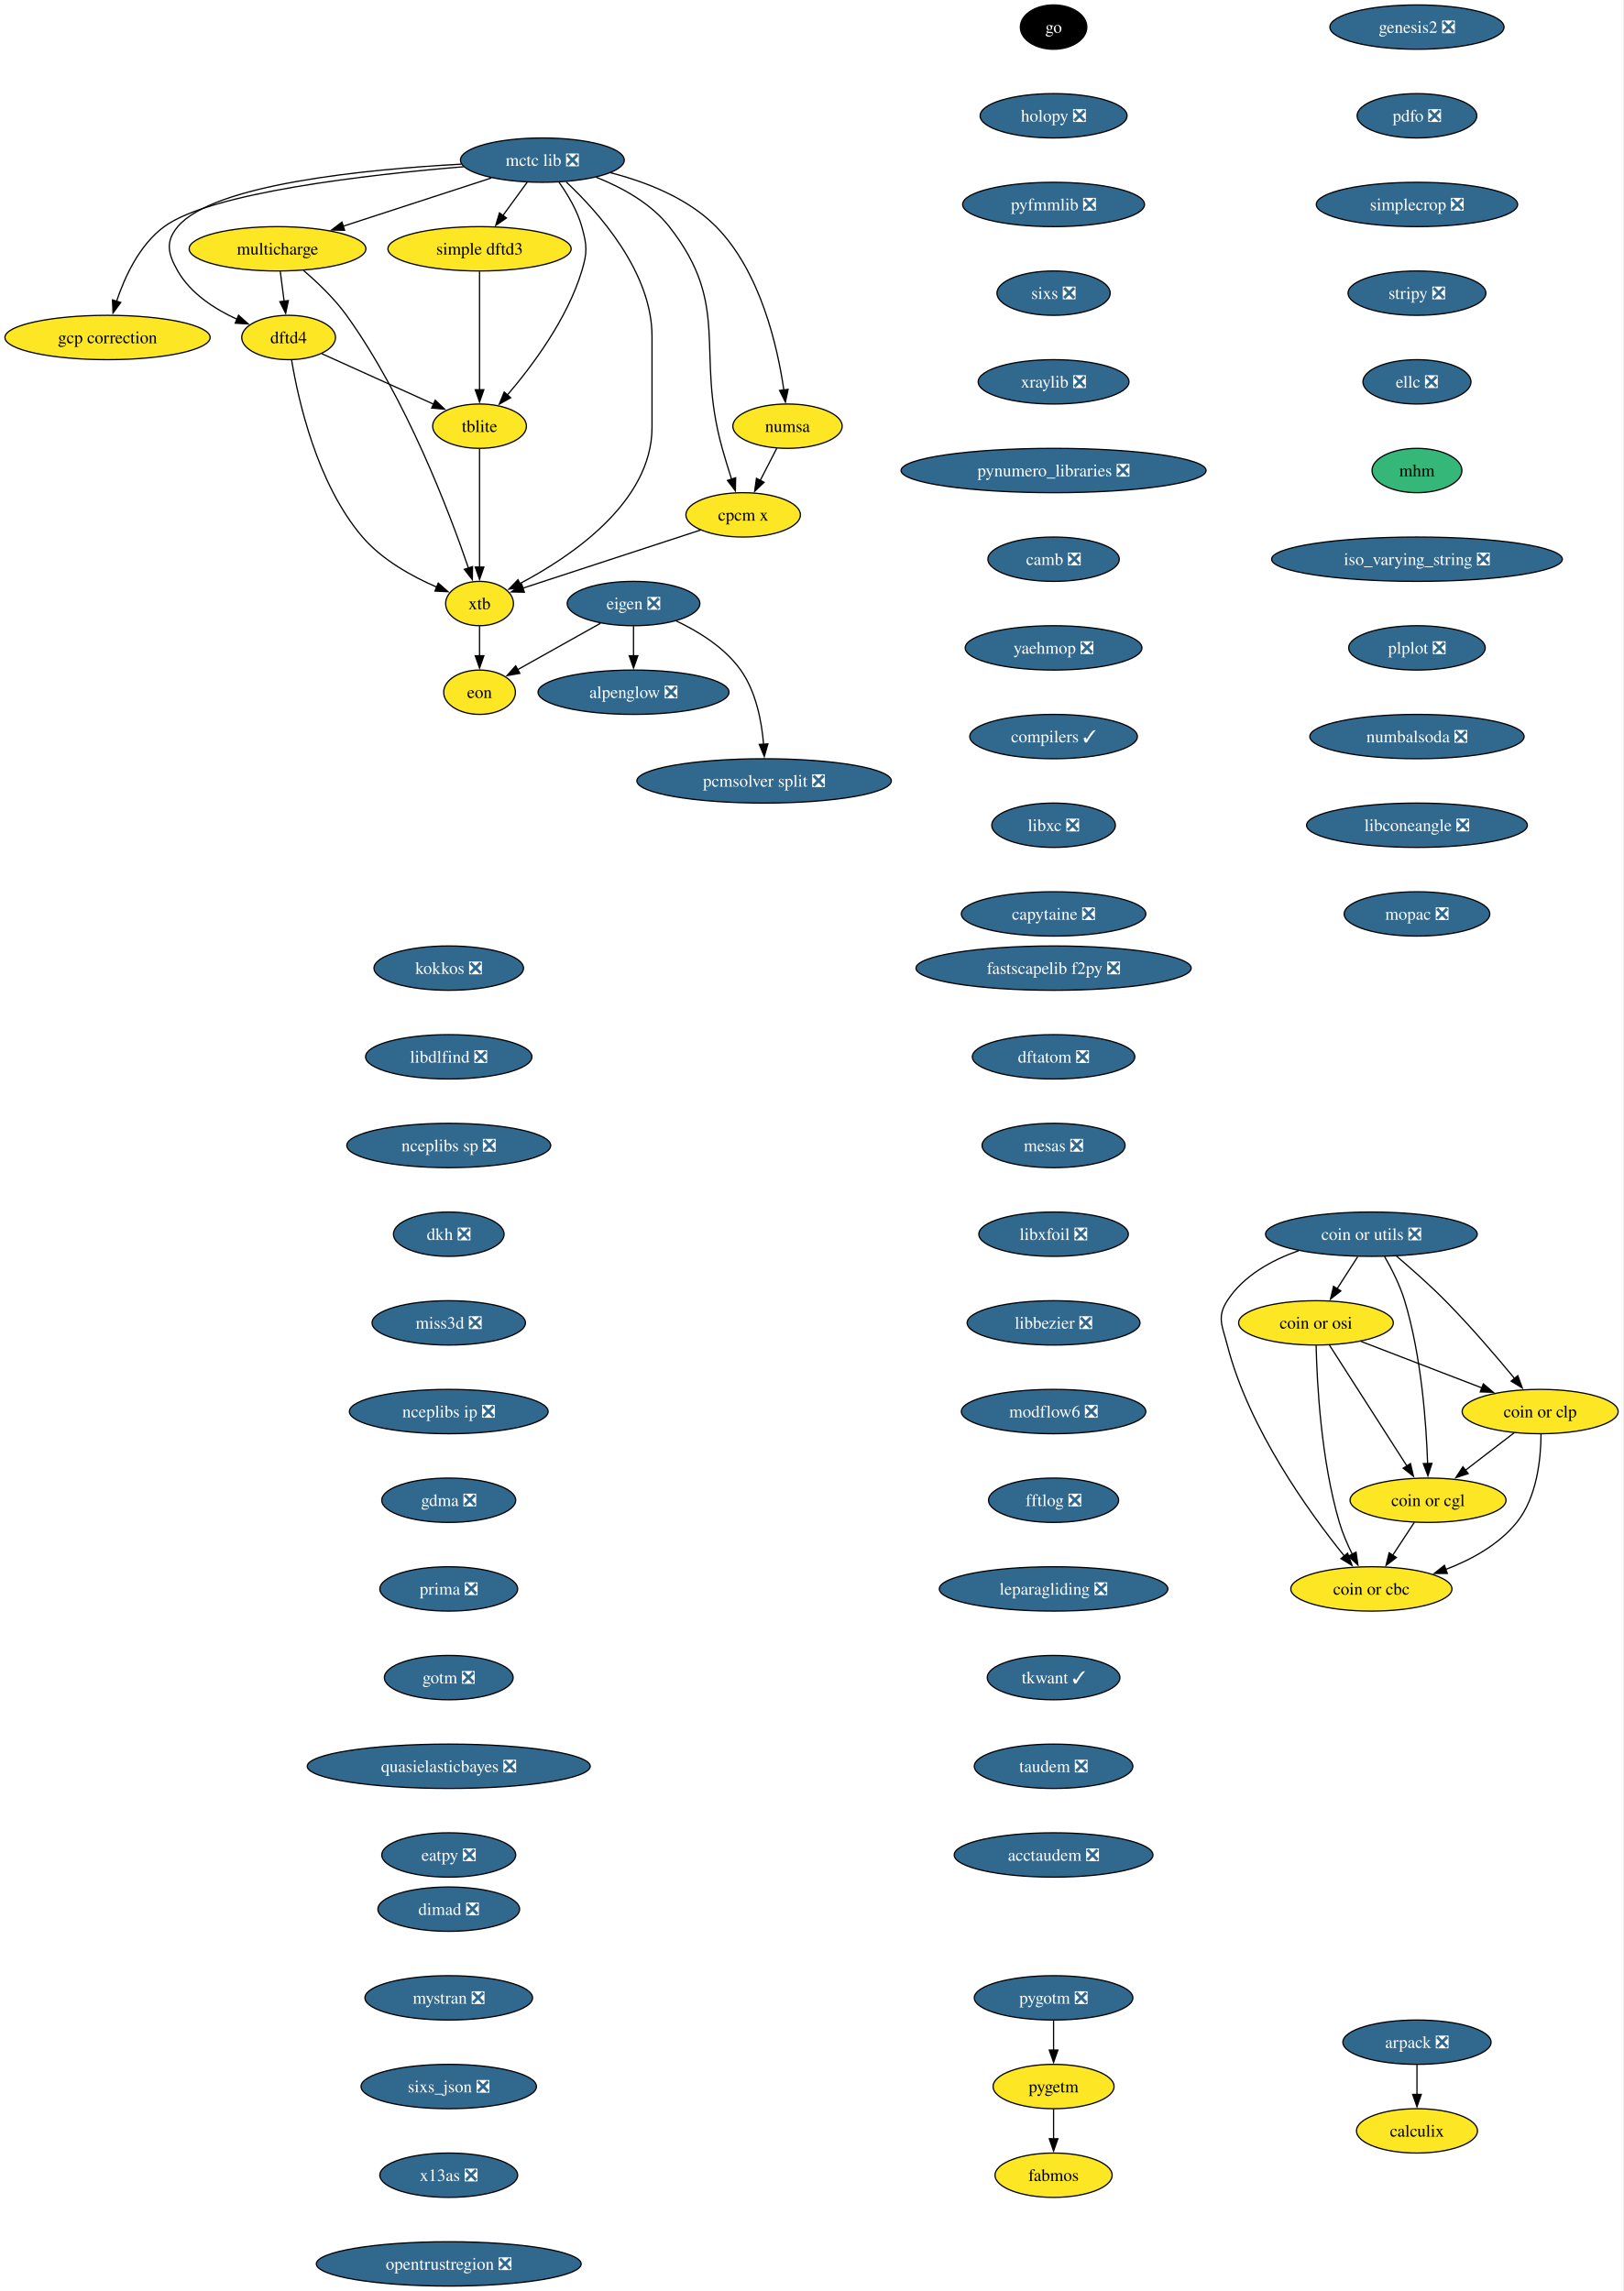
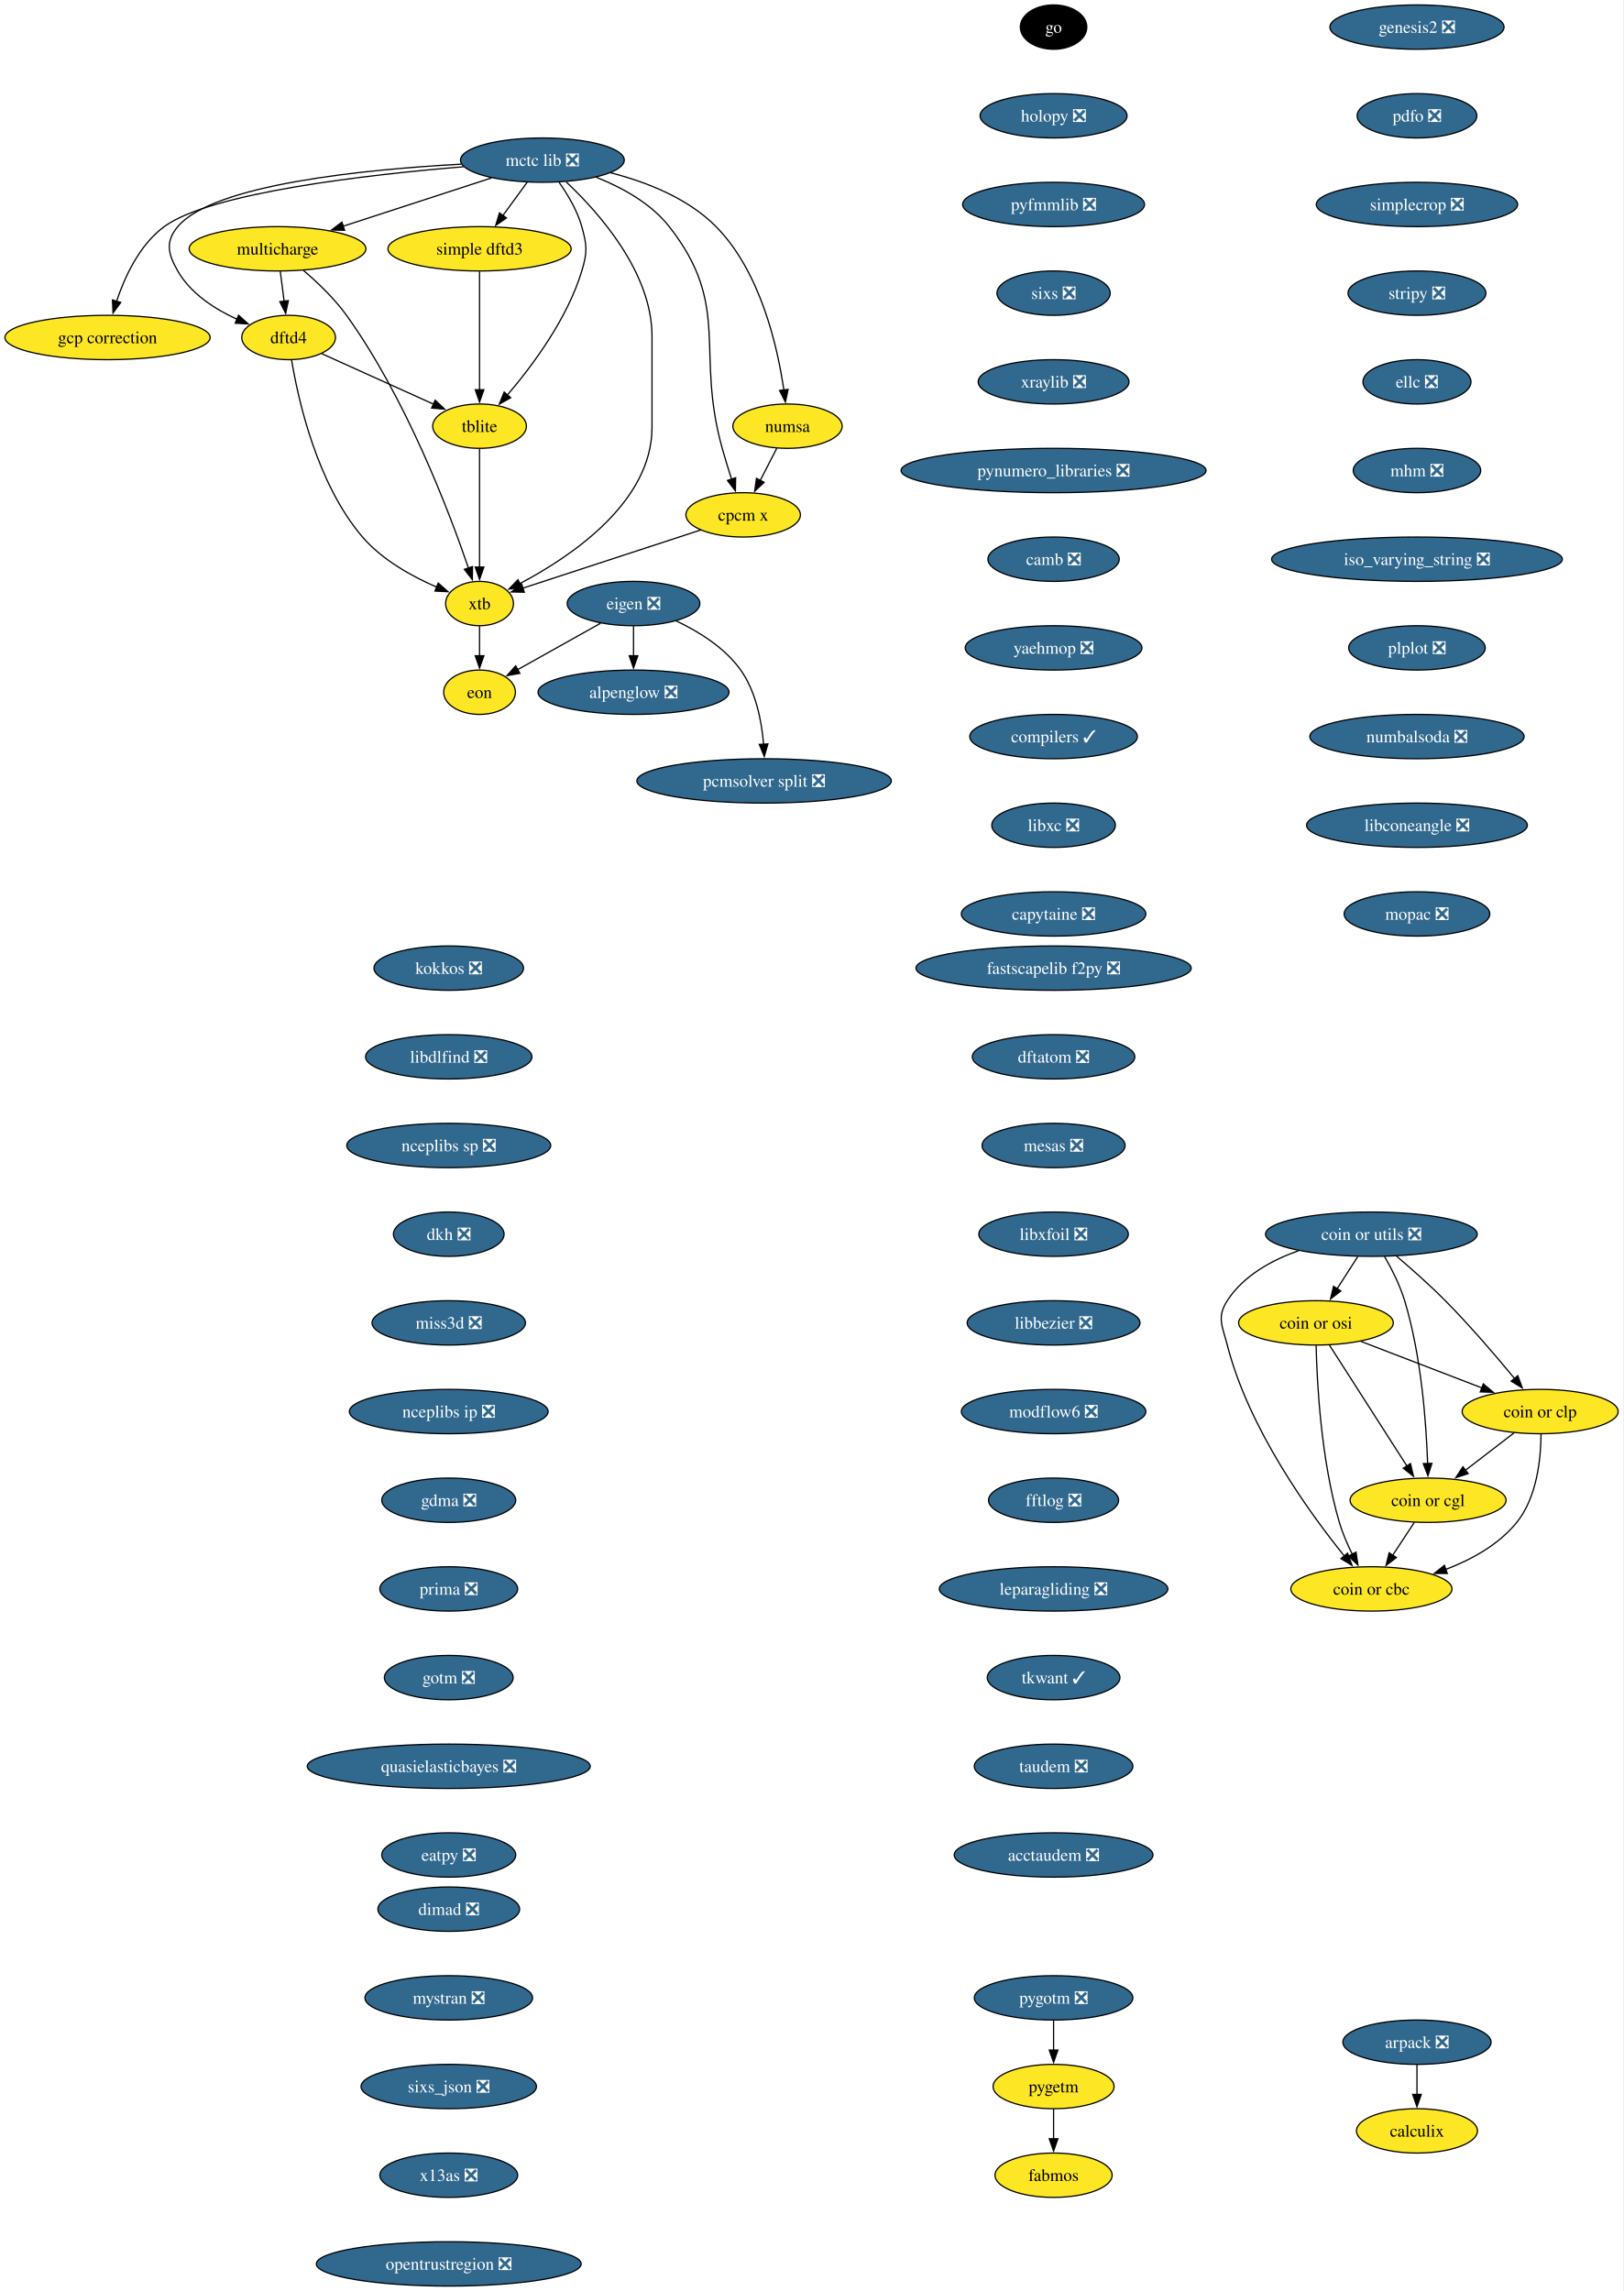
<svg xmlns="http://www.w3.org/2000/svg" xmlns:xlink="http://www.w3.org/1999/xlink" width="1318pt" height="1860pt" viewBox="0.00 0.00 1318.00 1860.00">
  <g id="graph0" class="graph" transform="scale(1 1) rotate(0) translate(4 1856)">
    <polygon fill="white" stroke="none" points="-4,4 -4,-1856 1313.61,-1856 1313.61,4 -4,4" />
    <g id="node1" class="node">
      <g id="a_node1">
        <a xlink:href="https://github.com/conda-forge/alpenglow-feedstock/pull/50" xlink:title="alpenglow ❎">
          <ellipse fill="#31688e" stroke="black" cx="510.3" cy="-1294" rx="77.52" ry="18" />
          <text xml:space="preserve" text-anchor="middle" x="510.3" y="-1289.33" font-family="Times,serif" font-size="14.00" fill="white">alpenglow ❎</text>
        </a>
      </g>
    </g>
    <g id="node2" class="node">
      <g id="a_node2">
        <a xlink:href="https://github.com/conda-forge/arpack-feedstock/pull/55" xlink:title="arpack ❎">
          <ellipse fill="#31688e" stroke="black" cx="1146.3" cy="-198" rx="60.15" ry="18" />
          <text xml:space="preserve" text-anchor="middle" x="1146.3" y="-193.32" font-family="Times,serif" font-size="14.00" fill="white">arpack ❎</text>
        </a>
      </g>
    </g>
    <g id="node3" class="node">
      <g id="a_node3">
        <a xlink:href="https://github.com/conda-forge/calculix-feedstock" xlink:title="calculix">
          <ellipse fill="#fde725" stroke="black" cx="1146.3" cy="-126" rx="49.1" ry="18" />
          <text xml:space="preserve" text-anchor="middle" x="1146.3" y="-121.33" font-family="Times,serif" font-size="14.00">calculix</text>
        </a>
      </g>
    </g>
    <g id="edge1" class="edge">
      <path fill="none" stroke="black" d="M1146.3,-179.7C1146.3,-172.41 1146.3,-163.73 1146.3,-155.54" />
      <polygon fill="black" stroke="black" points="1149.8,-155.62 1146.3,-145.62 1142.8,-155.62 1149.8,-155.62" />
    </g>
    <g id="node4" class="node">
      <g id="a_node4">
        <a xlink:href="https://github.com/conda-forge/eigen-feedstock/pull/58" xlink:title="eigen ❎">
          <ellipse fill="#31688e" stroke="black" cx="510.3" cy="-1366" rx="53.84" ry="18" />
          <text xml:space="preserve" text-anchor="middle" x="510.3" y="-1361.33" font-family="Times,serif" font-size="14.00" fill="white">eigen ❎</text>
        </a>
      </g>
    </g>
    <g id="edge2" class="edge">
      <path fill="none" stroke="black" d="M510.3,-1347.7C510.3,-1340.41 510.3,-1331.73 510.3,-1323.54" />
      <polygon fill="black" stroke="black" points="513.8,-1323.62 510.3,-1313.62 506.8,-1323.62 513.8,-1323.62" />
    </g>
    <g id="node5" class="node">
      <g id="a_node5">
        <a xlink:href="https://github.com/conda-forge/pcmsolver-split-feedstock/pull/34" xlink:title="pcmsolver split ❎">
          <ellipse fill="#31688e" stroke="black" cx="616.3" cy="-1222" rx="103.29" ry="18" />
          <text xml:space="preserve" text-anchor="middle" x="616.3" y="-1217.33" font-family="Times,serif" font-size="14.00" fill="white">pcmsolver split ❎</text>
        </a>
      </g>
    </g>
    <g id="edge3" class="edge">
      <path fill="none" stroke="black" d="M544.85,-1351.94C563.13,-1343.3 584.41,-1330.18 597.3,-1312 609.75,-1294.45 614.33,-1270.39 615.89,-1251.71" />
      <polygon fill="black" stroke="black" points="619.38,-1252.03 616.45,-1241.85 612.39,-1251.63 619.38,-1252.03" />
    </g>
    <g id="node6" class="node">
      <g id="a_node6">
        <a xlink:href="https://github.com/conda-forge/eon-feedstock" xlink:title="eon">
          <ellipse fill="#fde725" stroke="black" cx="385.3" cy="-1294" rx="29.11" ry="18" />
          <text xml:space="preserve" text-anchor="middle" x="385.3" y="-1289.33" font-family="Times,serif" font-size="14.00">eon</text>
        </a>
      </g>
    </g>
    <g id="edge4" class="edge">
      <path fill="none" stroke="black" d="M483.49,-1349.98C463.72,-1338.92 436.81,-1323.84 416.15,-1312.28" />
      <polygon fill="black" stroke="black" points="418.04,-1309.32 407.61,-1307.49 414.62,-1315.43 418.04,-1309.32" />
    </g>
    <g id="node7" class="node">
      <g id="a_node7">
        <a xlink:href="https://github.com/conda-forge/go-feedstock" xlink:title="go">
          <ellipse fill="#000000" stroke="black" cx="851.3" cy="-1834" rx="27" ry="18" />
          <text xml:space="preserve" text-anchor="middle" x="851.3" y="-1829.33" font-family="Times,serif" font-size="14.00" fill="white">go</text>
        </a>
      </g>
    </g>
    <g id="node8" class="node">
      <g id="a_node8">
        <a xlink:href="https://github.com/conda-forge/holopy-feedstock/pull/45" xlink:title="holopy ❎">
          <ellipse fill="#31688e" stroke="black" cx="851.3" cy="-1762" rx="59.63" ry="18" />
          <text xml:space="preserve" text-anchor="middle" x="851.3" y="-1757.33" font-family="Times,serif" font-size="14.00" fill="white">holopy ❎</text>
        </a>
      </g>
    </g>
    <g id="node9" class="node">
      <g id="a_node9">
        <a xlink:href="https://github.com/conda-forge/pyfmmlib-feedstock/pull/47" xlink:title="pyfmmlib ❎">
          <ellipse fill="#31688e" stroke="black" cx="851.3" cy="-1690" rx="73.83" ry="18" />
          <text xml:space="preserve" text-anchor="middle" x="851.3" y="-1685.33" font-family="Times,serif" font-size="14.00" fill="white">pyfmmlib ❎</text>
        </a>
      </g>
    </g>
    <g id="node10" class="node">
      <g id="a_node10">
        <a xlink:href="https://github.com/conda-forge/sixs-feedstock/pull/21" xlink:title="sixs ❎">
          <ellipse fill="#31688e" stroke="black" cx="851.3" cy="-1618" rx="45.95" ry="18" />
          <text xml:space="preserve" text-anchor="middle" x="851.3" y="-1613.33" font-family="Times,serif" font-size="14.00" fill="white">sixs ❎</text>
        </a>
      </g>
    </g>
    <g id="node11" class="node">
      <g id="a_node11">
        <a xlink:href="https://github.com/conda-forge/xraylib-feedstock/pull/60" xlink:title="xraylib ❎">
          <ellipse fill="#31688e" stroke="black" cx="851.3" cy="-1546" rx="61.2" ry="18" />
          <text xml:space="preserve" text-anchor="middle" x="851.3" y="-1541.33" font-family="Times,serif" font-size="14.00" fill="white">xraylib ❎</text>
        </a>
      </g>
    </g>
    <g id="node12" class="node">
      <g id="a_node12">
        <a xlink:href="https://github.com/conda-forge/pynumero_libraries-feedstock/pull/34" xlink:title="pynumero_libraries ❎">
          <ellipse fill="#31688e" stroke="black" cx="851.3" cy="-1474" rx="123.81" ry="18" />
          <text xml:space="preserve" text-anchor="middle" x="851.3" y="-1469.33" font-family="Times,serif" font-size="14.00" fill="white">pynumero_libraries ❎</text>
        </a>
      </g>
    </g>
    <g id="node13" class="node">
      <g id="a_node13">
        <a xlink:href="https://github.com/conda-forge/camb-feedstock/pull/69" xlink:title="camb ❎">
          <ellipse fill="#31688e" stroke="black" cx="851.3" cy="-1402" rx="53.31" ry="18" />
          <text xml:space="preserve" text-anchor="middle" x="851.3" y="-1397.33" font-family="Times,serif" font-size="14.00" fill="white">camb ❎</text>
        </a>
      </g>
    </g>
    <g id="node14" class="node">
      <g id="a_node14">
        <a xlink:href="https://github.com/conda-forge/yaehmop-feedstock/pull/16" xlink:title="yaehmop ❎">
          <ellipse fill="#31688e" stroke="black" cx="851.3" cy="-1330" rx="71.73" ry="18" />
          <text xml:space="preserve" text-anchor="middle" x="851.3" y="-1325.33" font-family="Times,serif" font-size="14.00" fill="white">yaehmop ❎</text>
        </a>
      </g>
    </g>
    <g id="node15" class="node">
      <g id="a_node15">
        <a xlink:href="https://github.com/conda-forge/compilers-feedstock/pull/76" xlink:title="compilers ✓">
          <ellipse fill="#31688e" stroke="black" cx="851.3" cy="-1258" rx="68.04" ry="18" />
          <text xml:space="preserve" text-anchor="middle" x="851.3" y="-1253.33" font-family="Times,serif" font-size="14.00" fill="white">compilers ✓</text>
        </a>
      </g>
    </g>
    <g id="node16" class="node">
      <g id="a_node16">
        <a xlink:href="https://github.com/conda-forge/libxc-feedstock/pull/76" xlink:title="libxc ❎">
          <ellipse fill="#31688e" stroke="black" cx="851.3" cy="-1186" rx="50.16" ry="18" />
          <text xml:space="preserve" text-anchor="middle" x="851.3" y="-1181.33" font-family="Times,serif" font-size="14.00" fill="white">libxc ❎</text>
        </a>
      </g>
    </g>
    <g id="node17" class="node">
      <g id="a_node17">
        <a xlink:href="https://github.com/conda-forge/capytaine-feedstock/pull/50" xlink:title="capytaine ❎">
          <ellipse fill="#31688e" stroke="black" cx="851.3" cy="-1114" rx="74.88" ry="18" />
          <text xml:space="preserve" text-anchor="middle" x="851.3" y="-1109.33" font-family="Times,serif" font-size="14.00" fill="white">capytaine ❎</text>
        </a>
      </g>
    </g>
    <g id="node18" class="node">
      <g id="a_node18">
        <a xlink:href="https://github.com/conda-forge/fastscapelib-f2py-feedstock/pull/31" xlink:title="fastscapelib f2py ❎">
          <ellipse fill="#31688e" stroke="black" cx="851.3" cy="-1070" rx="111.71" ry="18" />
          <text xml:space="preserve" text-anchor="middle" x="851.3" y="-1065.33" font-family="Times,serif" font-size="14.00" fill="white">fastscapelib f2py ❎</text>
        </a>
      </g>
    </g>
    <g id="node19" class="node">
      <g id="a_node19">
        <a xlink:href="https://github.com/conda-forge/dftatom-feedstock/pull/7" xlink:title="dftatom ❎">
          <ellipse fill="#31688e" stroke="black" cx="851.3" cy="-998" rx="65.94" ry="18" />
          <text xml:space="preserve" text-anchor="middle" x="851.3" y="-993.33" font-family="Times,serif" font-size="14.00" fill="white">dftatom ❎</text>
        </a>
      </g>
    </g>
    <g id="node20" class="node">
      <g id="a_node20">
        <a xlink:href="https://github.com/conda-forge/mesas-feedstock/pull/56" xlink:title="mesas ❎">
          <ellipse fill="#31688e" stroke="black" cx="851.3" cy="-926" rx="58.05" ry="18" />
          <text xml:space="preserve" text-anchor="middle" x="851.3" y="-921.33" font-family="Times,serif" font-size="14.00" fill="white">mesas ❎</text>
        </a>
      </g>
    </g>
    <g id="node21" class="node">
      <g id="a_node21">
        <a xlink:href="https://github.com/conda-forge/libxfoil-feedstock/pull/19" xlink:title="libxfoil ❎">
          <ellipse fill="#31688e" stroke="black" cx="851.3" cy="-854" rx="60.68" ry="18" />
          <text xml:space="preserve" text-anchor="middle" x="851.3" y="-849.33" font-family="Times,serif" font-size="14.00" fill="white">libxfoil ❎</text>
        </a>
      </g>
    </g>
    <g id="node22" class="node">
      <g id="a_node22">
        <a xlink:href="https://github.com/conda-forge/libbezier-feedstock/pull/13" xlink:title="libbezier ❎">
          <ellipse fill="#31688e" stroke="black" cx="851.3" cy="-782" rx="70.15" ry="18" />
          <text xml:space="preserve" text-anchor="middle" x="851.3" y="-777.33" font-family="Times,serif" font-size="14.00" fill="white">libbezier ❎</text>
        </a>
      </g>
    </g>
    <g id="node26" class="node">
      <g id="a_node26">
        <a xlink:href="https://github.com/conda-forge/modflow6-feedstock/pull/43" xlink:title="modflow6 ❎">
          <ellipse fill="#31688e" stroke="black" cx="851.3" cy="-710" rx="74.88" ry="18" />
          <text xml:space="preserve" text-anchor="middle" x="851.3" y="-705.33" font-family="Times,serif" font-size="14.00" fill="white">modflow6 ❎</text>
        </a>
      </g>
    </g>
    <g id="node23" class="node">
      <g id="a_node23">
        <a xlink:href="https://github.com/conda-forge/dftd4-feedstock" xlink:title="dftd4">
          <ellipse fill="#fde725" stroke="black" cx="230.3" cy="-1582" rx="38.06" ry="18" />
          <text xml:space="preserve" text-anchor="middle" x="230.3" y="-1577.33" font-family="Times,serif" font-size="14.00">dftd4</text>
        </a>
      </g>
    </g>
    <g id="node24" class="node">
      <g id="a_node24">
        <a xlink:href="https://github.com/conda-forge/xtb-feedstock" xlink:title="xtb">
          <ellipse fill="#fde725" stroke="black" cx="385.3" cy="-1366" rx="27.53" ry="18" />
          <text xml:space="preserve" text-anchor="middle" x="385.3" y="-1361.33" font-family="Times,serif" font-size="14.00">xtb</text>
        </a>
      </g>
    </g>
    <g id="edge19" class="edge">
      <path fill="none" stroke="black" d="M232.72,-1563.74C237.98,-1531.93 253.1,-1463.35 290.3,-1420 306.28,-1401.38 330.52,-1388.01 350.51,-1379.35" />
      <polygon fill="black" stroke="black" points="351.76,-1382.62 359.7,-1375.6 349.11,-1376.14 351.76,-1382.62" />
    </g>
    <g id="node25" class="node">
      <g id="a_node25">
        <a xlink:href="https://github.com/conda-forge/tblite-feedstock" xlink:title="tblite">
          <ellipse fill="#fde725" stroke="black" cx="385.3" cy="-1510" rx="38.06" ry="18" />
          <text xml:space="preserve" text-anchor="middle" x="385.3" y="-1505.33" font-family="Times,serif" font-size="14.00">tblite</text>
        </a>
      </g>
    </g>
    <g id="edge20" class="edge">
      <path fill="none" stroke="black" d="M257.3,-1568.81C282.45,-1557.45 320.17,-1540.42 348.15,-1527.78" />
      <polygon fill="black" stroke="black" points="349.3,-1531.1 356.97,-1523.79 346.42,-1524.72 349.3,-1531.1" />
    </g>
    <g id="edge21" class="edge">
      <path fill="none" stroke="black" d="M385.3,-1347.7C385.3,-1340.41 385.3,-1331.73 385.3,-1323.54" />
      <polygon fill="black" stroke="black" points="388.8,-1323.62 385.3,-1313.62 381.8,-1323.62 388.8,-1323.62" />
    </g>
    <g id="edge22" class="edge">
      <path fill="none" stroke="black" d="M385.3,-1491.59C385.3,-1467.61 385.3,-1424.14 385.3,-1395.42" />
      <polygon fill="black" stroke="black" points="388.8,-1395.62 385.3,-1385.62 381.8,-1395.62 388.8,-1395.62" />
    </g>
    <g id="node27" class="node">
      <g id="a_node27">
        <a xlink:href="https://github.com/conda-forge/fftlog-feedstock/pull/23" xlink:title="fftlog ❎">
          <ellipse fill="#31688e" stroke="black" cx="851.3" cy="-638" rx="52.79" ry="18" />
          <text xml:space="preserve" text-anchor="middle" x="851.3" y="-633.33" font-family="Times,serif" font-size="14.00" fill="white">fftlog ❎</text>
        </a>
      </g>
    </g>
    <g id="node28" class="node">
      <g id="a_node28">
        <a xlink:href="https://github.com/conda-forge/leparagliding-feedstock/pull/16" xlink:title="leparagliding ❎">
          <ellipse fill="#31688e" stroke="black" cx="851.3" cy="-566" rx="92.77" ry="18" />
          <text xml:space="preserve" text-anchor="middle" x="851.3" y="-561.33" font-family="Times,serif" font-size="14.00" fill="white">leparagliding ❎</text>
        </a>
      </g>
    </g>
    <g id="node29" class="node">
      <g id="a_node29">
        <a xlink:href="https://github.com/conda-forge/tkwant-feedstock/pull/15" xlink:title="tkwant ✓">
          <ellipse fill="#31688e" stroke="black" cx="851.3" cy="-494" rx="53.84" ry="18" />
          <text xml:space="preserve" text-anchor="middle" x="851.3" y="-489.32" font-family="Times,serif" font-size="14.00" fill="white">tkwant ✓</text>
        </a>
      </g>
    </g>
    <g id="node30" class="node">
      <g id="a_node30">
        <a xlink:href="https://github.com/conda-forge/taudem-feedstock/pull/23" xlink:title="taudem ❎">
          <ellipse fill="#31688e" stroke="black" cx="851.3" cy="-422" rx="64.36" ry="18" />
          <text xml:space="preserve" text-anchor="middle" x="851.3" y="-417.32" font-family="Times,serif" font-size="14.00" fill="white">taudem ❎</text>
        </a>
      </g>
    </g>
    <g id="node36" class="node">
      <g id="a_node36">
        <a xlink:href="https://github.com/conda-forge/acctaudem-feedstock/pull/18" xlink:title="acctaudem ❎">
          <ellipse fill="#31688e" stroke="black" cx="851.3" cy="-350" rx="80.67" ry="18" />
          <text xml:space="preserve" text-anchor="middle" x="851.3" y="-345.32" font-family="Times,serif" font-size="14.00" fill="white">acctaudem ❎</text>
        </a>
      </g>
    </g>
    <g id="node31" class="node">
      <g id="a_node31">
        <a xlink:href="https://github.com/conda-forge/coin-or-utils-feedstock/pull/41" xlink:title="coin or utils ❎">
          <ellipse fill="#31688e" stroke="black" cx="1109.3" cy="-854" rx="85.93" ry="18" />
          <text xml:space="preserve" text-anchor="middle" x="1109.3" y="-849.33" font-family="Times,serif" font-size="14.00" fill="white">coin or utils ❎</text>
        </a>
      </g>
    </g>
    <g id="node32" class="node">
      <g id="a_node32">
        <a xlink:href="https://github.com/conda-forge/coin-or-cgl-feedstock" xlink:title="coin or cgl">
          <ellipse fill="#fde725" stroke="black" cx="1155.3" cy="-638" rx="63.31" ry="18" />
          <text xml:space="preserve" text-anchor="middle" x="1155.3" y="-633.33" font-family="Times,serif" font-size="14.00">coin or cgl</text>
        </a>
      </g>
    </g>
    <g id="edge28" class="edge">
      <path fill="none" stroke="black" d="M1119.92,-835.99C1125.72,-825.9 1132.47,-812.65 1136.3,-800 1149.91,-755.1 1153.85,-700.4 1154.95,-667.71" />
      <polygon fill="black" stroke="black" points="1158.44,-667.93 1155.2,-657.84 1151.44,-667.74 1158.44,-667.93" />
    </g>
    <g id="node33" class="node">
      <g id="a_node33">
        <a xlink:href="https://github.com/conda-forge/coin-or-osi-feedstock" xlink:title="coin or osi">
          <ellipse fill="#fde725" stroke="black" cx="1064.3" cy="-782" rx="62.78" ry="18" />
          <text xml:space="preserve" text-anchor="middle" x="1064.3" y="-777.33" font-family="Times,serif" font-size="14.00">coin or osi</text>
        </a>
      </g>
    </g>
    <g id="edge29" class="edge">
      <path fill="none" stroke="black" d="M1098.18,-835.7C1093.11,-827.81 1087,-818.3 1081.37,-809.55" />
      <polygon fill="black" stroke="black" points="1084.47,-807.9 1076.11,-801.38 1078.58,-811.68 1084.47,-807.9" />
    </g>
    <g id="node34" class="node">
      <g id="a_node34">
        <a xlink:href="https://github.com/conda-forge/coin-or-cbc-feedstock" xlink:title="coin or cbc">
          <ellipse fill="#fde725" stroke="black" cx="1109.3" cy="-566" rx="65.41" ry="18" />
          <text xml:space="preserve" text-anchor="middle" x="1109.3" y="-561.33" font-family="Times,serif" font-size="14.00">coin or cbc</text>
        </a>
      </g>
    </g>
    <g id="edge30" class="edge">
      <path fill="none" stroke="black" d="M1050.29,-840.63C1028.21,-832.84 1005.35,-820.24 992.3,-800 983.63,-786.55 988.33,-779.5 992.3,-764 1009.71,-696.09 1058.6,-628.31 1087.38,-592.67" />
      <polygon fill="black" stroke="black" points="1089.97,-595.03 1093.61,-585.08 1084.56,-590.59 1089.97,-595.03" />
    </g>
    <g id="node35" class="node">
      <g id="a_node35">
        <a xlink:href="https://github.com/conda-forge/coin-or-clp-feedstock" xlink:title="coin or clp">
          <ellipse fill="#fde725" stroke="black" cx="1246.3" cy="-710" rx="63.31" ry="18" />
          <text xml:space="preserve" text-anchor="middle" x="1246.3" y="-705.33" font-family="Times,serif" font-size="14.00">coin or clp</text>
        </a>
      </g>
    </g>
    <g id="edge31" class="edge">
      <path fill="none" stroke="black" d="M1129.64,-836.22C1141.55,-826.1 1156.69,-812.74 1169.3,-800 1189.37,-779.72 1210.46,-755.08 1225.48,-736.87" />
      <polygon fill="black" stroke="black" points="1228.16,-739.12 1231.79,-729.17 1222.75,-734.69 1228.16,-739.12" />
    </g>
    <g id="edge32" class="edge">
      <path fill="none" stroke="black" d="M1144.17,-620.05C1138.91,-612.06 1132.52,-602.33 1126.65,-593.4" />
      <polygon fill="black" stroke="black" points="1129.58,-591.49 1121.16,-585.05 1123.73,-595.33 1129.58,-591.49" />
    </g>
    <g id="edge33" class="edge">
      <path fill="none" stroke="black" d="M1075.28,-763.87C1090.92,-739.46 1119.78,-694.43 1138.23,-665.64" />
      <polygon fill="black" stroke="black" points="1141.02,-667.77 1143.47,-657.46 1135.13,-663.99 1141.02,-667.77" />
    </g>
    <g id="edge34" class="edge">
      <path fill="none" stroke="black" d="M1064.44,-763.7C1065.1,-733.79 1068.33,-670.75 1083.3,-620 1085.88,-611.25 1089.81,-602.18 1093.84,-594.07" />
      <polygon fill="black" stroke="black" points="1096.84,-595.88 1098.38,-585.4 1090.64,-592.63 1096.84,-595.88" />
    </g>
    <g id="edge35" class="edge">
      <path fill="none" stroke="black" d="M1100.69,-767C1129,-756.12 1168.48,-740.93 1199.19,-729.12" />
      <polygon fill="black" stroke="black" points="1200.17,-732.49 1208.25,-725.64 1197.66,-725.96 1200.17,-732.49" />
    </g>
    <g id="edge36" class="edge">
      <path fill="none" stroke="black" d="M1225.19,-692.76C1213.45,-683.73 1198.62,-672.33 1185.65,-662.35" />
      <polygon fill="black" stroke="black" points="1187.87,-659.64 1177.81,-656.31 1183.6,-665.18 1187.87,-659.64" />
    </g>
    <g id="edge37" class="edge">
      <path fill="none" stroke="black" d="M1247.02,-691.65C1246.91,-672.15 1243.88,-640.52 1227.3,-620 1212.69,-601.92 1190.61,-589.79 1169.48,-581.76" />
      <polygon fill="black" stroke="black" points="1170.91,-578.56 1160.32,-578.54 1168.59,-585.16 1170.91,-578.56" />
    </g>
    <g id="node37" class="node">
      <g id="a_node37">
        <a xlink:href="https://github.com/conda-forge/genesis2-feedstock/pull/13" xlink:title="genesis2 ❎">
          <ellipse fill="#31688e" stroke="black" cx="1146.3" cy="-1834" rx="70.68" ry="18" />
          <text xml:space="preserve" text-anchor="middle" x="1146.3" y="-1829.33" font-family="Times,serif" font-size="14.00" fill="white">genesis2 ❎</text>
        </a>
      </g>
    </g>
    <g id="node38" class="node">
      <g id="a_node38">
        <a xlink:href="https://github.com/conda-forge/pdfo-feedstock/pull/22" xlink:title="pdfo ❎">
          <ellipse fill="#31688e" stroke="black" cx="1146.3" cy="-1762" rx="48.58" ry="18" />
          <text xml:space="preserve" text-anchor="middle" x="1146.3" y="-1757.33" font-family="Times,serif" font-size="14.00" fill="white">pdfo ❎</text>
        </a>
      </g>
    </g>
    <g id="node39" class="node">
      <g id="a_node39">
        <a xlink:href="https://github.com/conda-forge/simplecrop-feedstock/pull/4" xlink:title="simplecrop ❎">
          <ellipse fill="#31688e" stroke="black" cx="1146.3" cy="-1690" rx="81.72" ry="18" />
          <text xml:space="preserve" text-anchor="middle" x="1146.3" y="-1685.33" font-family="Times,serif" font-size="14.00" fill="white">simplecrop ❎</text>
        </a>
      </g>
    </g>
    <g id="node42" class="node">
      <g id="a_node42">
        <a xlink:href="https://github.com/conda-forge/stripy-feedstock/pull/25" xlink:title="stripy ❎">
          <ellipse fill="#31688e" stroke="black" cx="1146.3" cy="-1618" rx="55.94" ry="18" />
          <text xml:space="preserve" text-anchor="middle" x="1146.3" y="-1613.33" font-family="Times,serif" font-size="14.00" fill="white">stripy ❎</text>
        </a>
      </g>
    </g>
    <g id="node40" class="node">
      <g id="a_node40">
        <a xlink:href="https://github.com/conda-forge/simple-dftd3-feedstock" xlink:title="simple dftd3">
          <ellipse fill="#fde725" stroke="black" cx="385.3" cy="-1654" rx="74.36" ry="18" />
          <text xml:space="preserve" text-anchor="middle" x="385.3" y="-1649.33" font-family="Times,serif" font-size="14.00">simple dftd3</text>
        </a>
      </g>
    </g>
    <g id="edge41" class="edge">
      <path fill="none" stroke="black" d="M385.3,-1635.59C385.3,-1611.61 385.3,-1568.14 385.3,-1539.42" />
      <polygon fill="black" stroke="black" points="388.8,-1539.62 385.3,-1529.62 381.8,-1539.62 388.8,-1539.62" />
    </g>
    <g id="node41" class="node">
      <g id="a_node41">
        <a xlink:href="https://github.com/conda-forge/gcp-correction-feedstock" xlink:title="gcp correction">
          <ellipse fill="#fde725" stroke="black" cx="83.3" cy="-1582" rx="83.3" ry="18" />
          <text xml:space="preserve" text-anchor="middle" x="83.3" y="-1577.33" font-family="Times,serif" font-size="14.00">gcp correction</text>
        </a>
      </g>
    </g>
    <g id="node43" class="node">
      <g id="a_node43">
        <a xlink:href="https://github.com/conda-forge/ellc-feedstock/pull/18" xlink:title="ellc ❎">
          <ellipse fill="#31688e" stroke="black" cx="1146.3" cy="-1546" rx="43.84" ry="18" />
          <text xml:space="preserve" text-anchor="middle" x="1146.3" y="-1541.33" font-family="Times,serif" font-size="14.00" fill="white">ellc ❎</text>
        </a>
      </g>
    </g>
    <g id="node44" class="node">
      <g id="a_node44">
-         <a xlink:href="https://github.com/conda-forge/mhm-feedstock" xlink:title="mhm">
-           <ellipse fill="#35b779" stroke="black" cx="1146.3" cy="-1474" rx="36.48" ry="18" />
-           <text xml:space="preserve" text-anchor="middle" x="1146.3" y="-1469.33" font-family="Times,serif" font-size="14.00">mhm</text>
+         <a xlink:href="https://github.com/conda-forge/mhm-feedstock/pull/29" xlink:title="mhm ❎">
+           <ellipse fill="#31688e" stroke="black" cx="1146.3" cy="-1474" rx="51.74" ry="18" />
+           <text xml:space="preserve" text-anchor="middle" x="1146.3" y="-1469.33" font-family="Times,serif" font-size="14.00" fill="white">mhm ❎</text>
        </a>
      </g>
    </g>
    <g id="node45" class="node">
      <g id="a_node45">
        <a xlink:href="https://github.com/conda-forge/iso_varying_string-feedstock/pull/11" xlink:title="iso_varying_string ❎">
          <ellipse fill="#31688e" stroke="black" cx="1146.3" cy="-1402" rx="118.02" ry="18" />
          <text xml:space="preserve" text-anchor="middle" x="1146.3" y="-1397.33" font-family="Times,serif" font-size="14.00" fill="white">iso_varying_string ❎</text>
        </a>
      </g>
    </g>
    <g id="node50" class="node">
      <g id="a_node50">
        <a xlink:href="https://github.com/conda-forge/plplot-feedstock/pull/9" xlink:title="plplot ❎">
          <ellipse fill="#31688e" stroke="black" cx="1146.3" cy="-1330" rx="55.42" ry="18" />
          <text xml:space="preserve" text-anchor="middle" x="1146.3" y="-1325.33" font-family="Times,serif" font-size="14.00" fill="white">plplot ❎</text>
        </a>
      </g>
    </g>
    <g id="node46" class="node">
      <g id="a_node46">
        <a xlink:href="https://github.com/conda-forge/mctc-lib-feedstock/pull/30" xlink:title="mctc lib ❎">
          <ellipse fill="#31688e" stroke="black" cx="436.3" cy="-1726" rx="66.47" ry="18" />
          <text xml:space="preserve" text-anchor="middle" x="436.3" y="-1721.33" font-family="Times,serif" font-size="14.00" fill="white">mctc lib ❎</text>
        </a>
      </g>
    </g>
    <g id="edge46" class="edge">
      <path fill="none" stroke="black" d="M370.57,-1722.73C292.47,-1718.49 169.07,-1706.38 140.3,-1672 130.03,-1659.73 132.36,-1649.89 140.3,-1636 150.76,-1617.71 170.26,-1605.1 188.45,-1596.79" />
      <polygon fill="black" stroke="black" points="189.67,-1600.07 197.53,-1592.97 186.96,-1593.62 189.67,-1600.07" />
    </g>
    <g id="edge47" class="edge">
      <path fill="none" stroke="black" d="M455.61,-1708.32C481.79,-1683.75 525.3,-1635.08 525.3,-1583 525.3,-1583 525.3,-1583 525.3,-1509 525.3,-1448.17 459.35,-1403.95 417.98,-1382.19" />
      <polygon fill="black" stroke="black" points="419.65,-1379.11 409.14,-1377.71 416.48,-1385.36 419.65,-1379.11" />
    </g>
    <g id="edge48" class="edge">
      <path fill="none" stroke="black" d="M449.87,-1707.97C456.86,-1698.09 464.67,-1685.05 468.3,-1672 472.59,-1656.59 472.92,-1651.32 468.3,-1636 456.54,-1597.03 428.21,-1559.06 407.93,-1535.39" />
      <polygon fill="black" stroke="black" points="410.56,-1533.09 401.33,-1527.89 405.3,-1537.71 410.56,-1533.09" />
    </g>
    <g id="edge49" class="edge">
      <path fill="none" stroke="black" d="M423.96,-1708.05C418,-1699.89 410.74,-1689.91 404.12,-1680.82" />
      <polygon fill="black" stroke="black" points="407.14,-1679.03 398.42,-1673.01 401.48,-1683.16 407.14,-1679.03" />
    </g>
    <g id="edge50" class="edge">
      <path fill="none" stroke="black" d="M372.31,-1720.62C293.97,-1714.13 167.04,-1699.65 129.3,-1672 109.27,-1657.32 97.27,-1631.33 90.58,-1611.22" />
      <polygon fill="black" stroke="black" points="94.01,-1610.46 87.75,-1601.91 87.31,-1612.5 94.01,-1610.46" />
    </g>
    <g id="node47" class="node">
      <g id="a_node47">
        <a xlink:href="https://github.com/conda-forge/multicharge-feedstock" xlink:title="multicharge">
          <ellipse fill="#fde725" stroke="black" cx="221.3" cy="-1654" rx="71.73" ry="18" />
          <text xml:space="preserve" text-anchor="middle" x="221.3" y="-1649.33" font-family="Times,serif" font-size="14.00">multicharge</text>
        </a>
      </g>
    </g>
    <g id="edge51" class="edge">
      <path fill="none" stroke="black" d="M394.85,-1711.5C360.53,-1700.33 311.55,-1684.38 274.37,-1672.28" />
      <polygon fill="black" stroke="black" points="275.76,-1669.05 265.17,-1669.28 273.59,-1675.71 275.76,-1669.05" />
    </g>
    <g id="node48" class="node">
      <g id="a_node48">
        <a xlink:href="https://github.com/conda-forge/numsa-feedstock" xlink:title="numsa">
          <ellipse fill="#fde725" stroke="black" cx="635.3" cy="-1510" rx="44.37" ry="18" />
          <text xml:space="preserve" text-anchor="middle" x="635.3" y="-1505.33" font-family="Times,serif" font-size="14.00">numsa</text>
        </a>
      </g>
    </g>
    <g id="edge52" class="edge">
      <path fill="none" stroke="black" d="M491.59,-1715.76C520.46,-1708.35 554.44,-1695.18 577.3,-1672 613.48,-1635.32 627.26,-1574.47 632.38,-1539.01" />
      <polygon fill="black" stroke="black" points="635.79,-1539.9 633.61,-1529.54 628.85,-1539 635.79,-1539.9" />
    </g>
    <g id="node49" class="node">
      <g id="a_node49">
        <a xlink:href="https://github.com/conda-forge/cpcm-x-feedstock" xlink:title="cpcm x">
          <ellipse fill="#fde725" stroke="black" cx="599.3" cy="-1438" rx="46.47" ry="18" />
          <text xml:space="preserve" text-anchor="middle" x="599.3" y="-1433.33" font-family="Times,serif" font-size="14.00">cpcm x</text>
        </a>
      </g>
    </g>
    <g id="edge53" class="edge">
      <path fill="none" stroke="black" d="M480.01,-1712.1C500.85,-1703.82 524.41,-1690.99 539.3,-1672 590.06,-1607.28 560.17,-1571.22 582.3,-1492 584.6,-1483.78 587.33,-1474.92 589.93,-1466.84" />
      <polygon fill="black" stroke="black" points="593.2,-1468.12 592.99,-1457.52 586.55,-1465.94 593.2,-1468.12" />
    </g>
    <g id="edge54" class="edge">
      <path fill="none" stroke="black" d="M223.53,-1635.7C224.47,-1628.32 225.6,-1619.52 226.67,-1611.25" />
      <polygon fill="black" stroke="black" points="230.1,-1611.97 227.91,-1601.61 223.16,-1611.08 230.1,-1611.97" />
    </g>
    <g id="edge55" class="edge">
      <path fill="none" stroke="black" d="M242.34,-1636.47C253.73,-1626.75 267.45,-1613.69 277.3,-1600 325.67,-1532.74 360.73,-1440.36 376.31,-1394.76" />
      <polygon fill="black" stroke="black" points="379.59,-1396 379.45,-1385.4 372.95,-1393.77 379.59,-1396" />
    </g>
    <g id="edge56" class="edge">
      <path fill="none" stroke="black" d="M626.59,-1492.05C622.56,-1484.23 617.69,-1474.75 613.17,-1465.98" />
      <polygon fill="black" stroke="black" points="616.31,-1464.43 608.63,-1457.13 610.09,-1467.63 616.31,-1464.43" />
    </g>
    <g id="edge57" class="edge">
      <path fill="none" stroke="black" d="M564.92,-1425.75C525.26,-1412.78 460.4,-1391.57 420.43,-1378.49" />
      <polygon fill="black" stroke="black" points="421.65,-1375.21 411.05,-1375.42 419.47,-1381.86 421.65,-1375.21" />
    </g>
    <g id="node51" class="node">
      <g id="a_node51">
        <a xlink:href="https://github.com/conda-forge/numbalsoda-feedstock/pull/17" xlink:title="numbalsoda ❎">
          <ellipse fill="#31688e" stroke="black" cx="1146.3" cy="-1258" rx="86.98" ry="18" />
          <text xml:space="preserve" text-anchor="middle" x="1146.3" y="-1253.33" font-family="Times,serif" font-size="14.00" fill="white">numbalsoda ❎</text>
        </a>
      </g>
    </g>
    <g id="node52" class="node">
      <g id="a_node52">
        <a xlink:href="https://github.com/conda-forge/libconeangle-feedstock/pull/11" xlink:title="libconeangle ❎">
          <ellipse fill="#31688e" stroke="black" cx="1146.3" cy="-1186" rx="89.61" ry="18" />
          <text xml:space="preserve" text-anchor="middle" x="1146.3" y="-1181.33" font-family="Times,serif" font-size="14.00" fill="white">libconeangle ❎</text>
        </a>
      </g>
    </g>
    <g id="node53" class="node">
      <g id="a_node53">
        <a xlink:href="https://github.com/conda-forge/mopac-feedstock/pull/26" xlink:title="mopac ❎">
          <ellipse fill="#31688e" stroke="black" cx="1146.3" cy="-1114" rx="59.1" ry="18" />
          <text xml:space="preserve" text-anchor="middle" x="1146.3" y="-1109.33" font-family="Times,serif" font-size="14.00" fill="white">mopac ❎</text>
        </a>
      </g>
    </g>
    <g id="node54" class="node">
      <g id="a_node54">
        <a xlink:href="https://github.com/conda-forge/kokkos-feedstock/pull/61" xlink:title="kokkos ❎">
          <ellipse fill="#31688e" stroke="black" cx="360.3" cy="-1070" rx="60.68" ry="18" />
          <text xml:space="preserve" text-anchor="middle" x="360.3" y="-1065.33" font-family="Times,serif" font-size="14.00" fill="white">kokkos ❎</text>
        </a>
      </g>
    </g>
    <g id="node55" class="node">
      <g id="a_node55">
        <a xlink:href="https://github.com/conda-forge/libdlfind-feedstock/pull/10" xlink:title="libdlfind ❎">
          <ellipse fill="#31688e" stroke="black" cx="360.3" cy="-998" rx="67.52" ry="18" />
          <text xml:space="preserve" text-anchor="middle" x="360.3" y="-993.33" font-family="Times,serif" font-size="14.00" fill="white">libdlfind ❎</text>
        </a>
      </g>
    </g>
    <g id="node56" class="node">
      <g id="a_node56">
        <a xlink:href="https://github.com/conda-forge/nceplibs-sp-feedstock/pull/10" xlink:title="nceplibs sp ❎">
          <ellipse fill="#31688e" stroke="black" cx="360.3" cy="-926" rx="82.77" ry="18" />
          <text xml:space="preserve" text-anchor="middle" x="360.3" y="-921.33" font-family="Times,serif" font-size="14.00" fill="white">nceplibs sp ❎</text>
        </a>
      </g>
    </g>
    <g id="node57" class="node">
      <g id="a_node57">
        <a xlink:href="https://github.com/conda-forge/dkh-feedstock/pull/8" xlink:title="dkh ❎">
          <ellipse fill="#31688e" stroke="black" cx="360.3" cy="-854" rx="44.9" ry="18" />
          <text xml:space="preserve" text-anchor="middle" x="360.3" y="-849.33" font-family="Times,serif" font-size="14.00" fill="white">dkh ❎</text>
        </a>
      </g>
    </g>
    <g id="node58" class="node">
      <g id="a_node58">
        <a xlink:href="https://github.com/conda-forge/miss3d-feedstock/pull/11" xlink:title="miss3d ❎">
          <ellipse fill="#31688e" stroke="black" cx="360.3" cy="-782" rx="62.26" ry="18" />
          <text xml:space="preserve" text-anchor="middle" x="360.3" y="-777.33" font-family="Times,serif" font-size="14.00" fill="white">miss3d ❎</text>
        </a>
      </g>
    </g>
    <g id="node59" class="node">
      <g id="a_node59">
        <a xlink:href="https://github.com/conda-forge/nceplibs-ip-feedstock/pull/18" xlink:title="nceplibs ip ❎">
          <ellipse fill="#31688e" stroke="black" cx="360.3" cy="-710" rx="80.67" ry="18" />
          <text xml:space="preserve" text-anchor="middle" x="360.3" y="-705.33" font-family="Times,serif" font-size="14.00" fill="white">nceplibs ip ❎</text>
        </a>
      </g>
    </g>
    <g id="node60" class="node">
      <g id="a_node60">
        <a xlink:href="https://github.com/conda-forge/gdma-feedstock/pull/18" xlink:title="gdma ❎">
          <ellipse fill="#31688e" stroke="black" cx="360.3" cy="-638" rx="54.36" ry="18" />
          <text xml:space="preserve" text-anchor="middle" x="360.3" y="-633.33" font-family="Times,serif" font-size="14.00" fill="white">gdma ❎</text>
        </a>
      </g>
    </g>
    <g id="node61" class="node">
      <g id="a_node61">
        <a xlink:href="https://github.com/conda-forge/prima-feedstock/pull/8" xlink:title="prima ❎">
          <ellipse fill="#31688e" stroke="black" cx="360.3" cy="-566" rx="55.94" ry="18" />
          <text xml:space="preserve" text-anchor="middle" x="360.3" y="-561.33" font-family="Times,serif" font-size="14.00" fill="white">prima ❎</text>
        </a>
      </g>
    </g>
    <g id="node62" class="node">
      <g id="a_node62">
        <a xlink:href="https://github.com/conda-forge/gotm-feedstock/pull/11" xlink:title="gotm ❎">
          <ellipse fill="#31688e" stroke="black" cx="360.3" cy="-494" rx="52.26" ry="18" />
          <text xml:space="preserve" text-anchor="middle" x="360.3" y="-489.32" font-family="Times,serif" font-size="14.00" fill="white">gotm ❎</text>
        </a>
      </g>
    </g>
    <g id="node63" class="node">
      <g id="a_node63">
        <a xlink:href="https://github.com/conda-forge/quasielasticbayes-feedstock/pull/19" xlink:title="quasielasticbayes ❎">
          <ellipse fill="#31688e" stroke="black" cx="360.3" cy="-422" rx="114.87" ry="18" />
          <text xml:space="preserve" text-anchor="middle" x="360.3" y="-417.32" font-family="Times,serif" font-size="14.00" fill="white">quasielasticbayes ❎</text>
        </a>
      </g>
    </g>
    <g id="node64" class="node">
      <g id="a_node64">
        <a xlink:href="https://github.com/conda-forge/eatpy-feedstock/pull/11" xlink:title="eatpy ❎">
          <ellipse fill="#31688e" stroke="black" cx="360.3" cy="-350" rx="54.36" ry="18" />
          <text xml:space="preserve" text-anchor="middle" x="360.3" y="-345.32" font-family="Times,serif" font-size="14.00" fill="white">eatpy ❎</text>
        </a>
      </g>
    </g>
    <g id="node65" class="node">
      <g id="a_node65">
        <a xlink:href="https://github.com/conda-forge/dimad-feedstock/pull/7" xlink:title="dimad ❎">
          <ellipse fill="#31688e" stroke="black" cx="360.3" cy="-306" rx="57.52" ry="18" />
          <text xml:space="preserve" text-anchor="middle" x="360.3" y="-301.32" font-family="Times,serif" font-size="14.00" fill="white">dimad ❎</text>
        </a>
      </g>
    </g>
    <g id="node66" class="node">
      <g id="a_node66">
        <a xlink:href="https://github.com/conda-forge/mystran-feedstock/pull/10" xlink:title="mystran ❎">
          <ellipse fill="#31688e" stroke="black" cx="360.3" cy="-234" rx="68.04" ry="18" />
          <text xml:space="preserve" text-anchor="middle" x="360.3" y="-229.32" font-family="Times,serif" font-size="14.00" fill="white">mystran ❎</text>
        </a>
      </g>
    </g>
    <g id="node70" class="node">
      <g id="a_node70">
        <a xlink:href="https://github.com/conda-forge/sixs_json-feedstock/pull/6" xlink:title="sixs_json ❎">
          <ellipse fill="#31688e" stroke="black" cx="360.3" cy="-162" rx="71.2" ry="18" />
          <text xml:space="preserve" text-anchor="middle" x="360.3" y="-157.32" font-family="Times,serif" font-size="14.00" fill="white">sixs_json ❎</text>
        </a>
      </g>
    </g>
    <g id="node67" class="node">
      <g id="a_node67">
        <a xlink:href="https://github.com/conda-forge/fabmos-feedstock" xlink:title="fabmos">
          <ellipse fill="#fde725" stroke="black" cx="851.3" cy="-90" rx="47.53" ry="18" />
          <text xml:space="preserve" text-anchor="middle" x="851.3" y="-85.33" font-family="Times,serif" font-size="14.00">fabmos</text>
        </a>
      </g>
    </g>
    <g id="node68" class="node">
      <g id="a_node68">
        <a xlink:href="https://github.com/conda-forge/pygetm-feedstock" xlink:title="pygetm">
          <ellipse fill="#fde725" stroke="black" cx="851.3" cy="-162" rx="49.1" ry="18" />
          <text xml:space="preserve" text-anchor="middle" x="851.3" y="-157.32" font-family="Times,serif" font-size="14.00">pygetm</text>
        </a>
      </g>
    </g>
    <g id="edge73" class="edge">
      <path fill="none" stroke="black" d="M851.3,-143.7C851.3,-136.41 851.3,-127.73 851.3,-119.54" />
      <polygon fill="black" stroke="black" points="854.8,-119.62 851.3,-109.62 847.8,-119.62 854.8,-119.62" />
    </g>
    <g id="node69" class="node">
      <g id="a_node69">
        <a xlink:href="https://github.com/conda-forge/pygotm-feedstock/pull/18" xlink:title="pygotm ❎">
          <ellipse fill="#31688e" stroke="black" cx="851.3" cy="-234" rx="64.36" ry="18" />
          <text xml:space="preserve" text-anchor="middle" x="851.3" y="-229.32" font-family="Times,serif" font-size="14.00" fill="white">pygotm ❎</text>
        </a>
      </g>
    </g>
    <g id="edge74" class="edge">
      <path fill="none" stroke="black" d="M851.3,-215.7C851.3,-208.41 851.3,-199.73 851.3,-191.54" />
      <polygon fill="black" stroke="black" points="854.8,-191.62 851.3,-181.62 847.8,-191.62 854.8,-191.62" />
    </g>
    <g id="node71" class="node">
      <g id="a_node71">
        <a xlink:href="https://github.com/conda-forge/x13as-feedstock/pull/5" xlink:title="x13as ❎">
          <ellipse fill="#31688e" stroke="black" cx="360.3" cy="-90" rx="55.94" ry="18" />
          <text xml:space="preserve" text-anchor="middle" x="360.3" y="-85.33" font-family="Times,serif" font-size="14.00" fill="white">x13as ❎</text>
        </a>
      </g>
    </g>
    <g id="node72" class="node">
      <g id="a_node72">
        <a xlink:href="https://github.com/conda-forge/opentrustregion-feedstock/pull/6" xlink:title="opentrustregion ❎">
          <ellipse fill="#31688e" stroke="black" cx="360.3" cy="-18" rx="107.5" ry="18" />
          <text xml:space="preserve" text-anchor="middle" x="360.3" y="-13.32" font-family="Times,serif" font-size="14.00" fill="white">opentrustregion ❎</text>
        </a>
      </g>
    </g>
  </g>
</svg>
